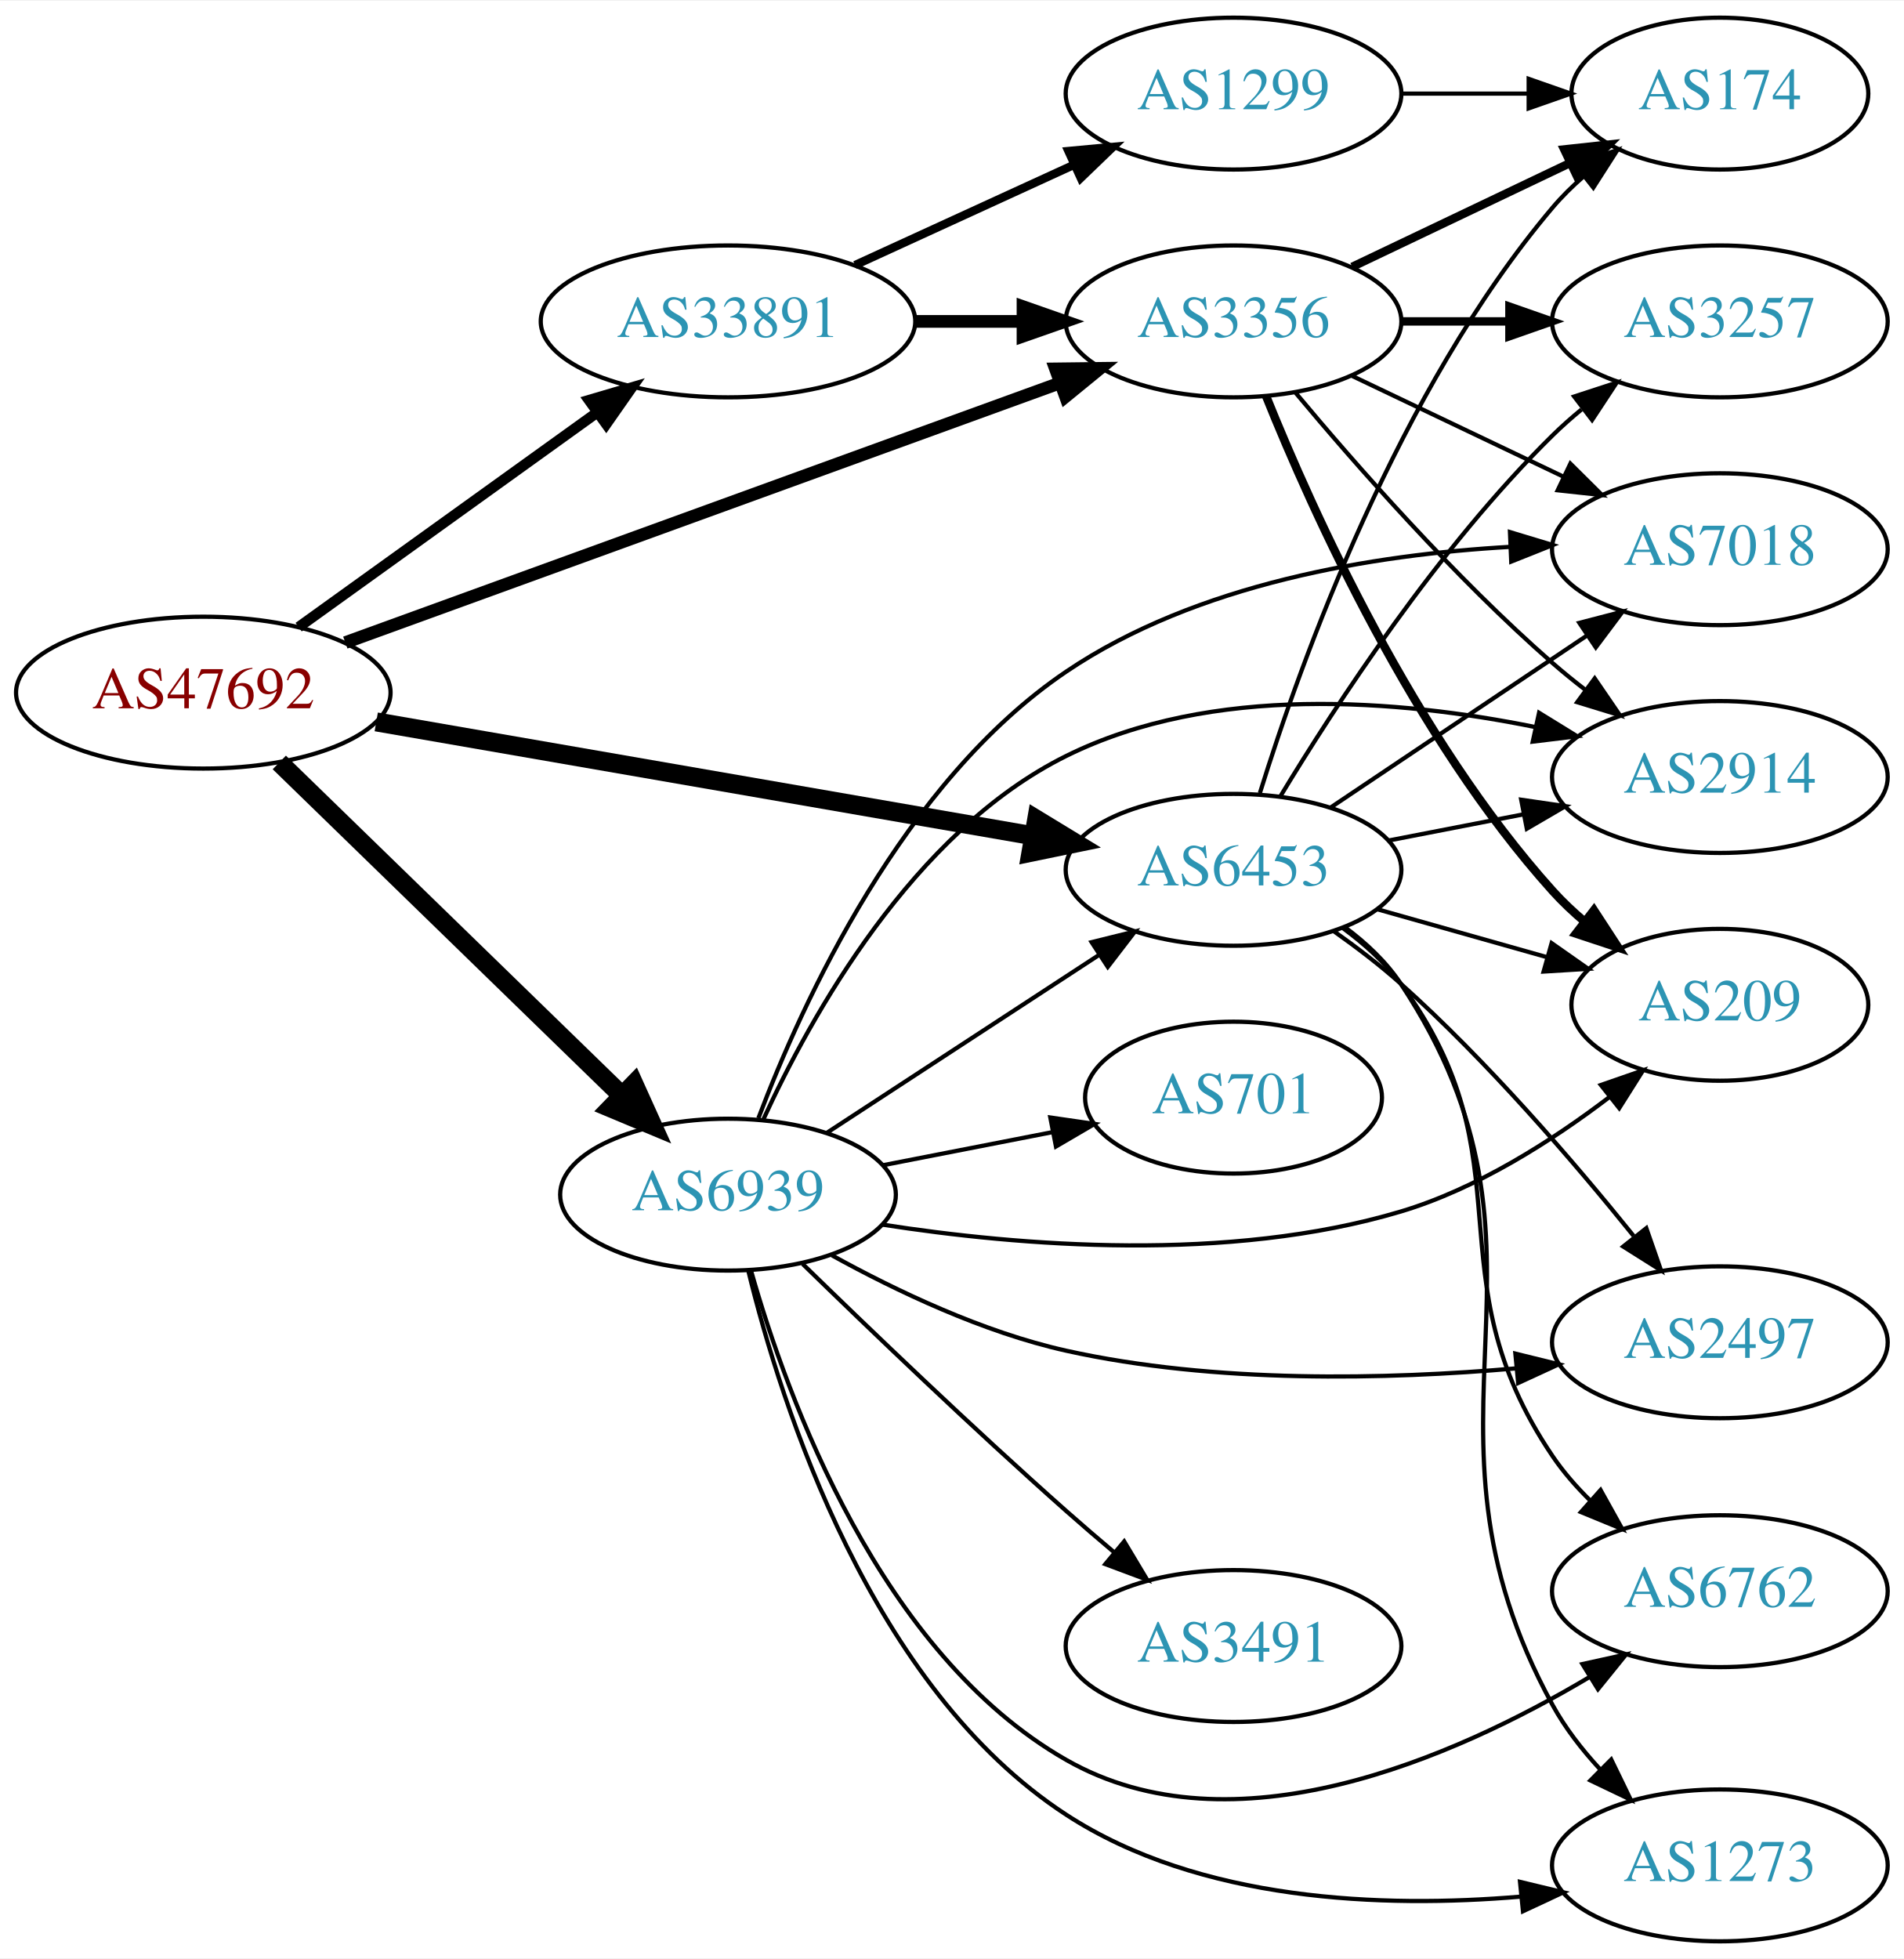
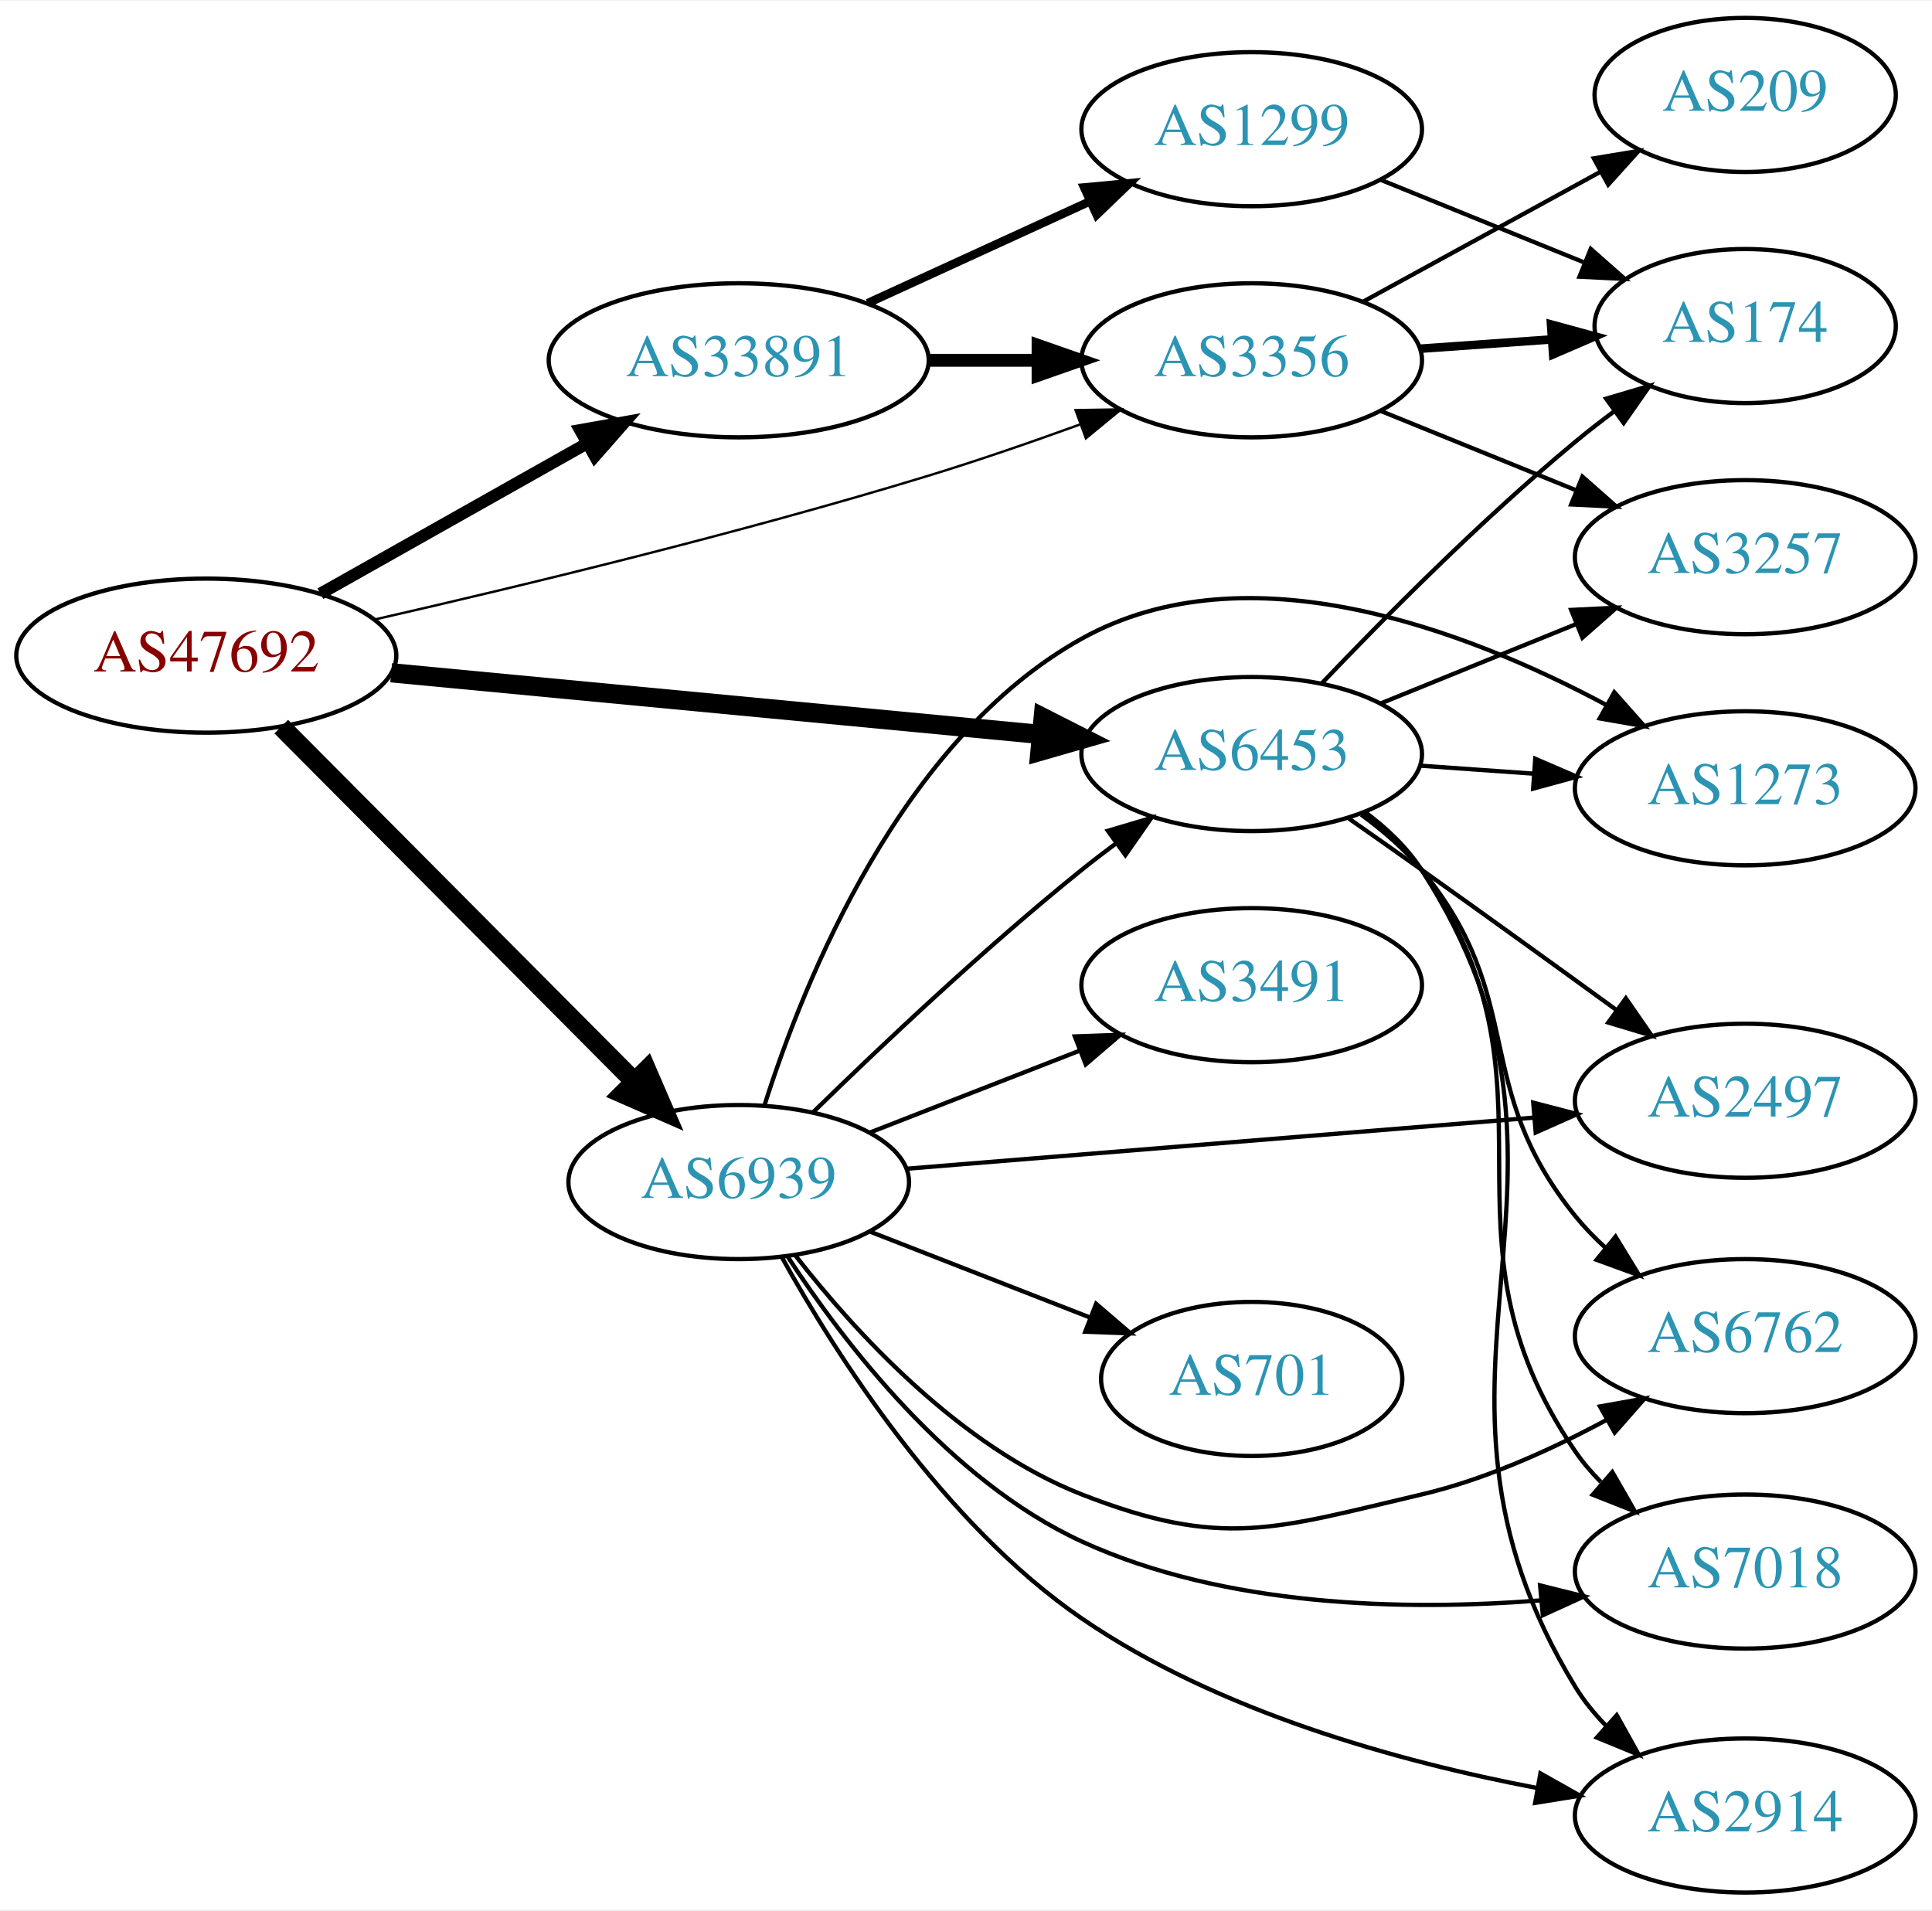
- <svg xmlns="http://www.w3.org/2000/svg" xmlns:xlink="http://www.w3.org/1999/xlink" width="451pt" height="464pt" viewBox="0.00 0.00 451.37 464.00">
-   <g id="graph0" class="graph" transform="scale(1 1) rotate(0) translate(4 460)">
-     <polygon fill="white" stroke="none" points="-4,4 -4,-460 447.37,-460 447.37,4 -4,4" />
+ <svg xmlns="http://www.w3.org/2000/svg" xmlns:xlink="http://www.w3.org/1999/xlink" width="451pt" height="446pt" viewBox="0.00 0.00 451.37 446.00">
+   <g id="graph0" class="graph" transform="scale(1 1) rotate(0) translate(4 442)">
+     <polygon fill="white" stroke="none" points="-4,4 -4,-442 447.37,-442 447.37,4 -4,4" />
    <g id="node1" class="node">
      <g id="a_node1">
        <a xlink:href="/asn/47692" xlink:title="AS47692 ~ Nessus GmbH [AT]">
-           <ellipse fill="#ffffff" stroke="black" cx="44.196" cy="-296" rx="44.393" ry="18" />
-           <text text-anchor="middle" x="44.196" y="-292.3" font-family="Times,serif" font-size="14.00" fill="#880000">AS47692</text>
+           <ellipse fill="#ffffff" stroke="black" cx="44.196" cy="-289" rx="44.393" ry="18" />
+           <text text-anchor="middle" x="44.196" y="-285.3" font-family="Times,serif" font-size="14.00" fill="#880000">AS47692</text>
        </a>
      </g>
    </g>
    <g id="node2" class="node">
      <g id="a_node2">
        <a xlink:href="/asn/3356" xlink:title="AS3356 ~ Level 3 Parent, LLC [US]">
-           <ellipse fill="#ffffff" stroke="black" cx="288.431" cy="-384" rx="39.794" ry="18" />
-           <text text-anchor="middle" x="288.431" y="-380.3" font-family="Times,serif" font-size="14.00" fill="#2c94b3">AS3356</text>
+           <ellipse fill="#ffffff" stroke="black" cx="288.431" cy="-358" rx="39.794" ry="18" />
+           <text text-anchor="middle" x="288.431" y="-354.3" font-family="Times,serif" font-size="14.00" fill="#2c94b3">AS3356</text>
        </a>
      </g>
    </g>
    <g id="edge1" class="edge">
-       <path fill="none" stroke="black" stroke-width="3" d="M77.865,-307.868C121.75,-323.811 199.701,-352.129 247.163,-369.371" />
-       <polygon fill="black" stroke="black" stroke-width="3" points="246.211,-372.749 256.805,-372.874 248.601,-366.17 246.211,-372.749" />
+       <path fill="none" stroke="black" stroke-width="0.562" d="M83.437,-297.418C117.603,-305.215 168.892,-317.6 212.784,-331 224.406,-334.548 236.877,-338.855 248.234,-342.977" />
+       <polygon fill="black" stroke="black" stroke-width="0.562" points="247.285,-346.357 257.878,-346.528 249.703,-339.788 247.285,-346.357" />
    </g>
    <g id="node3" class="node">
      <g id="a_node3">
        <a xlink:href="/asn/6453" xlink:title="AS6453 ~ TATA COMMUNICATIONS (AMERICA) INC [US]">
-           <ellipse fill="#ffffff" stroke="black" cx="288.431" cy="-254" rx="39.794" ry="18" />
-           <text text-anchor="middle" x="288.431" y="-250.3" font-family="Times,serif" font-size="14.00" fill="#2c94b3">AS6453</text>
+           <ellipse fill="#ffffff" stroke="black" cx="288.431" cy="-266" rx="39.794" ry="18" />
+           <text text-anchor="middle" x="288.431" y="-262.3" font-family="Times,serif" font-size="14.00" fill="#2c94b3">AS6453</text>
        </a>
      </g>
    </g>
    <g id="edge2" class="edge">
-       <path fill="none" stroke="black" stroke-width="4.5" d="M85.196,-289.065C127.957,-281.65 195.683,-269.908 240.825,-262.081" />
-       <polygon fill="black" stroke="black" stroke-width="4.5" points="241.76,-265.915 250.94,-260.327 240.415,-258.156 241.76,-265.915" />
+       <path fill="none" stroke="black" stroke-width="4.5" d="M87.39,-284.994C129.77,-280.97 194.983,-274.778 239.341,-270.566" />
+       <polygon fill="black" stroke="black" stroke-width="4.5" points="239.724,-274.485 249.307,-269.62 238.979,-266.645 239.724,-274.485" />
    </g>
    <g id="node4" class="node">
      <g id="a_node4">
        <a xlink:href="/asn/6939" xlink:title="AS6939 ~ Hurricane Electric LLC [US]">
-           <ellipse fill="#ffffff" stroke="black" cx="168.588" cy="-177" rx="39.794" ry="18" />
-           <text text-anchor="middle" x="168.588" y="-173.3" font-family="Times,serif" font-size="14.00" fill="#2c94b3">AS6939</text>
+           <ellipse fill="#ffffff" stroke="black" cx="168.588" cy="-166" rx="39.794" ry="18" />
+           <text text-anchor="middle" x="168.588" y="-162.3" font-family="Times,serif" font-size="14.00" fill="#2c94b3">AS6939</text>
        </a>
      </g>
    </g>
    <g id="edge3" class="edge">
-       <path fill="none" stroke="black" stroke-width="4.5" d="M62.214,-279.454C83.314,-258.939 119.417,-223.836 143.391,-200.526" />
-       <polygon fill="black" stroke="black" stroke-width="4.5" points="146.29,-203.2 150.715,-193.406 140.8,-197.554 146.29,-203.2" />
+       <path fill="none" stroke="black" stroke-width="4.5" d="M61.702,-272.412C82.898,-251.11 119.822,-214.004 143.983,-189.722" />
+       <polygon fill="black" stroke="black" stroke-width="4.5" points="147.081,-192.191 151.343,-182.326 141.499,-186.637 147.081,-192.191" />
    </g>
    <g id="node5" class="node">
      <g id="a_node5">
        <a xlink:href="/asn/33891" xlink:title="AS33891 ~ CORE-BACKBONE GMBH GLOBAL NETWORK [DE]">
-           <ellipse fill="#ffffff" stroke="black" cx="168.588" cy="-384" rx="44.393" ry="18" />
-           <text text-anchor="middle" x="168.588" y="-380.3" font-family="Times,serif" font-size="14.00" fill="#2c94b3">AS33891</text>
+           <ellipse fill="#ffffff" stroke="black" cx="168.588" cy="-358" rx="44.393" ry="18" />
+           <text text-anchor="middle" x="168.588" y="-354.3" font-family="Times,serif" font-size="14.00" fill="#2c94b3">AS33891</text>
        </a>
      </g>
    </g>
    <g id="edge4" class="edge">
-       <path fill="none" stroke="black" stroke-width="2.5" d="M66.796,-311.53C86.425,-325.643 115.579,-346.605 137.49,-362.359" />
-       <polygon fill="black" stroke="black" stroke-width="2.5" points="135.631,-365.333 145.793,-368.329 139.717,-359.65 135.631,-365.333" />
+       <path fill="none" stroke="black" stroke-width="2.812" d="M70.853,-303.465C88.968,-313.677 113.44,-327.473 133.237,-338.634" />
+       <polygon fill="black" stroke="black" stroke-width="2.812" points="131.535,-341.692 141.965,-343.554 134.972,-335.594 131.535,-341.692" />
    </g>
    <g id="node6" class="node">
      <g id="a_node6">
-         <a xlink:href="/asn/7018" xlink:title="AS7018 ~ AT&amp;T Services, Inc. [US]">
-           <ellipse fill="#ffffff" stroke="black" cx="403.724" cy="-330" rx="39.794" ry="18" />
-           <text text-anchor="middle" x="403.724" y="-326.3" font-family="Times,serif" font-size="14.00" fill="#2c94b3">AS7018</text>
+         <a xlink:href="/asn/174" xlink:title="AS174 ~ Cogent Communications [US]">
+           <ellipse fill="#ffffff" stroke="black" cx="403.724" cy="-366" rx="35.194" ry="18" />
+           <text text-anchor="middle" x="403.724" y="-362.3" font-family="Times,serif" font-size="14.00" fill="#2c94b3">AS174</text>
        </a>
      </g>
    </g>
    <g id="edge5" class="edge">
-       <path fill="none" stroke="black" d="M316.567,-371.066C331.561,-363.919 350.382,-354.948 366.605,-347.215" />
-       <polygon fill="black" stroke="black" points="368.288,-350.291 375.809,-342.829 365.276,-343.972 368.288,-350.291" />
+       <path fill="none" stroke="black" stroke-width="2" d="M327.787,-360.708C337.601,-361.401 348.236,-362.152 358.327,-362.865" />
+       <polygon fill="black" stroke="black" stroke-width="2" points="358.366,-366.376 368.588,-363.59 358.86,-359.394 358.366,-366.376" />
    </g>
    <g id="node7" class="node">
      <g id="a_node7">
-         <a xlink:href="/asn/2914" xlink:title="AS2914 ~ NTT America, Inc. [US]">
-           <ellipse fill="#ffffff" stroke="black" cx="403.724" cy="-276" rx="39.794" ry="18" />
-           <text text-anchor="middle" x="403.724" y="-272.3" font-family="Times,serif" font-size="14.00" fill="#2c94b3">AS2914</text>
+         <a xlink:href="/asn/209" xlink:title="AS209 ~ CenturyLink Communications, LLC [US]">
+           <ellipse fill="#ffffff" stroke="black" cx="403.724" cy="-420" rx="35.194" ry="18" />
+           <text text-anchor="middle" x="403.724" y="-416.3" font-family="Times,serif" font-size="14.00" fill="#2c94b3">AS209</text>
        </a>
      </g>
    </g>
    <g id="edge6" class="edge">
-       <path fill="none" stroke="black" d="M303.061,-367.183C317.343,-350.071 340.89,-323.255 364.077,-303 366.543,-300.846 369.182,-298.706 371.879,-296.628" />
-       <polygon fill="black" stroke="black" points="374.052,-299.375 380.033,-290.63 369.904,-293.736 374.052,-299.375" />
+       <path fill="none" stroke="black" d="M314.574,-371.76C330.895,-380.691 352.332,-392.423 369.978,-402.08" />
+       <polygon fill="black" stroke="black" points="368.361,-405.185 378.814,-406.915 371.722,-399.044 368.361,-405.185" />
    </g>
    <g id="node8" class="node">
      <g id="a_node8">
-         <a xlink:href="/asn/209" xlink:title="AS209 ~ CenturyLink Communications, LLC [US]">
-           <ellipse fill="#ffffff" stroke="black" cx="403.724" cy="-222" rx="35.194" ry="18" />
-           <text text-anchor="middle" x="403.724" y="-218.3" font-family="Times,serif" font-size="14.00" fill="#2c94b3">AS209</text>
+         <a xlink:href="/asn/3257" xlink:title="AS3257 ~ GTT [DE]">
+           <ellipse fill="#ffffff" stroke="black" cx="403.724" cy="-312" rx="39.794" ry="18" />
+           <text text-anchor="middle" x="403.724" y="-308.3" font-family="Times,serif" font-size="14.00" fill="#2c94b3">AS3257</text>
        </a>
      </g>
    </g>
    <g id="edge7" class="edge">
-       <path fill="none" stroke="black" stroke-width="2" d="M296.179,-366.213C307.23,-338.757 331.283,-285.422 364.077,-249 366.393,-246.428 368.998,-243.97 371.733,-241.657" />
-       <polygon fill="black" stroke="black" stroke-width="2" points="373.871,-244.428 379.656,-235.552 369.599,-238.883 373.871,-244.428" />
+       <path fill="none" stroke="black" d="M318.607,-346.154C332.482,-340.52 349.259,-333.708 364.169,-327.654" />
+       <polygon fill="black" stroke="black" points="365.698,-330.811 373.647,-323.806 363.065,-324.325 365.698,-330.811" />
+     </g>
+     <g id="edge14" class="edge">
+       <path fill="none" stroke="black" d="M304.736,-282.455C319.349,-297.796 342.305,-320.956 364.077,-339 366.956,-341.386 370.039,-343.78 373.16,-346.104" />
+       <polygon fill="black" stroke="black" points="371.24,-349.035 381.401,-352.036 375.33,-343.353 371.24,-349.035" />
+     </g>
+     <g id="edge11" class="edge">
+       <path fill="none" stroke="black" d="M318.607,-277.846C332.482,-283.48 349.259,-290.292 364.169,-296.346" />
+       <polygon fill="black" stroke="black" points="363.065,-299.675 373.647,-300.194 365.698,-293.189 363.065,-299.675" />
    </g>
    <g id="node9" class="node">
      <g id="a_node9">
-         <a xlink:href="/asn/174" xlink:title="AS174 ~ Cogent Communications [US]">
-           <ellipse fill="#ffffff" stroke="black" cx="403.724" cy="-438" rx="35.194" ry="18" />
-           <text text-anchor="middle" x="403.724" y="-434.3" font-family="Times,serif" font-size="14.00" fill="#2c94b3">AS174</text>
+         <a xlink:href="/asn/1273" xlink:title="AS1273 ~ Vodafone Group PLC [EU]">
+           <ellipse fill="#ffffff" stroke="black" cx="403.724" cy="-258" rx="39.794" ry="18" />
+           <text text-anchor="middle" x="403.724" y="-254.3" font-family="Times,serif" font-size="14.00" fill="#2c94b3">AS1273</text>
        </a>
      </g>
    </g>
    <g id="edge8" class="edge">
-       <path fill="none" stroke="black" stroke-width="2" d="M316.567,-396.934C331.999,-404.29 351.485,-413.577 368.02,-421.459" />
-       <polygon fill="black" stroke="black" stroke-width="2" points="366.828,-424.768 377.361,-425.911 369.84,-418.449 366.828,-424.768" />
+       <path fill="none" stroke="black" d="M327.787,-263.292C336.276,-262.692 345.38,-262.049 354.214,-261.425" />
+       <polygon fill="black" stroke="black" points="354.679,-264.901 364.407,-260.706 354.186,-257.919 354.679,-264.901" />
    </g>
    <g id="node10" class="node">
      <g id="a_node10">
-         <a xlink:href="/asn/3257" xlink:title="AS3257 ~ GTT [DE]">
-           <ellipse fill="#ffffff" stroke="black" cx="403.724" cy="-384" rx="39.794" ry="18" />
-           <text text-anchor="middle" x="403.724" y="-380.3" font-family="Times,serif" font-size="14.00" fill="#2c94b3">AS3257</text>
+         <a xlink:href="/asn/2497" xlink:title="AS2497 ~ Internet Initiative Japan Inc. [JP]">
+           <ellipse fill="#ffffff" stroke="black" cx="403.724" cy="-185" rx="39.794" ry="18" />
+           <text text-anchor="middle" x="403.724" y="-181.3" font-family="Times,serif" font-size="14.00" fill="#2c94b3">AS2497</text>
        </a>
      </g>
    </g>
    <g id="edge9" class="edge">
-       <path fill="none" stroke="black" stroke-width="2" d="M328.103,-384C336.306,-384 345.07,-384 353.602,-384" />
-       <polygon fill="black" stroke="black" stroke-width="2" points="353.841,-387.5 363.841,-384 353.841,-380.5 353.841,-387.5" />
-     </g>
-     <g id="edge15" class="edge">
-       <path fill="none" stroke="black" d="M311.544,-268.834C328.855,-280.447 353.124,-296.727 372.272,-309.572" />
-       <polygon fill="black" stroke="black" points="370.412,-312.539 380.667,-315.203 374.312,-306.726 370.412,-312.539" />
-     </g>
-     <g id="edge12" class="edge">
-       <path fill="none" stroke="black" d="M325.277,-260.961C335.397,-262.926 346.546,-265.091 357.155,-267.151" />
-       <polygon fill="black" stroke="black" points="356.627,-270.614 367.11,-269.084 357.961,-263.742 356.627,-270.614" />
-     </g>
-     <g id="edge11" class="edge">
-       <path fill="none" stroke="black" d="M322.504,-244.658C335.099,-241.101 349.587,-237.009 362.754,-233.289" />
-       <polygon fill="black" stroke="black" points="363.841,-236.62 372.513,-230.533 361.938,-229.883 363.841,-236.62" />
-     </g>
-     <g id="edge16" class="edge">
-       <path fill="none" stroke="black" d="M294.674,-272.18C304.346,-303.321 327.42,-367.691 364.077,-411 366.245,-413.561 368.71,-415.995 371.321,-418.276" />
-       <polygon fill="black" stroke="black" points="369.411,-421.225 379.442,-424.636 373.727,-415.714 369.411,-421.225" />
-     </g>
-     <g id="edge10" class="edge">
-       <path fill="none" stroke="black" d="M299.517,-271.391C312.602,-293.031 336.986,-330.374 364.077,-357 366.212,-359.098 368.525,-361.147 370.922,-363.119" />
-       <polygon fill="black" stroke="black" points="369.186,-366.197 379.258,-369.483 373.433,-360.633 369.186,-366.197" />
+       <path fill="none" stroke="black" d="M311.141,-250.926C316.676,-247.057 322.607,-242.889 328.077,-239 343.191,-228.255 359.925,-216.167 373.713,-206.156" />
+       <polygon fill="black" stroke="black" points="375.845,-208.933 381.875,-200.222 371.729,-203.271 375.845,-208.933" />
    </g>
    <g id="node11" class="node">
      <g id="a_node11">
-         <a xlink:href="/asn/1273" xlink:title="AS1273 ~ Vodafone Group PLC [EU]">
-           <ellipse fill="#ffffff" stroke="black" cx="403.724" cy="-18" rx="39.794" ry="18" />
-           <text text-anchor="middle" x="403.724" y="-14.3" font-family="Times,serif" font-size="14.00" fill="#2c94b3">AS1273</text>
-         </a>
-       </g>
-     </g>
-     <g id="edge13" class="edge">
-       <path fill="none" stroke="black" d="M314.793,-240.422C319.846,-236.676 324.646,-232.189 328.077,-227 370.915,-162.216 326.797,-124.134 364.077,-56 367.029,-50.606 370.991,-45.49 375.257,-40.861" />
-       <polygon fill="black" stroke="black" points="377.969,-43.1 382.595,-33.569 373.035,-38.135 377.969,-43.1" />
+         <a xlink:href="/asn/6762" xlink:title="AS6762 ~ TELECOM ITALIA SPARKLE S.p.A. [IT]">
+           <ellipse fill="#ffffff" stroke="black" cx="403.724" cy="-130" rx="39.794" ry="18" />
+           <text text-anchor="middle" x="403.724" y="-126.3" font-family="Times,serif" font-size="14.00" fill="#2c94b3">AS6762</text>
+         </a>
+       </g>
+     </g>
+     <g id="edge10" class="edge">
+       <path fill="none" stroke="black" d="M314.012,-251.844C319.106,-248.128 324.12,-243.799 328.077,-239 353.142,-208.606 339.275,-188.608 364.077,-158 366.164,-155.425 368.542,-152.971 371.069,-150.664" />
+       <polygon fill="black" stroke="black" points="373.438,-153.247 378.958,-144.204 369.004,-147.831 373.438,-153.247" />
    </g>
    <g id="node12" class="node">
      <g id="a_node12">
-         <a xlink:href="/asn/2497" xlink:title="AS2497 ~ Internet Initiative Japan Inc. [JP]">
-           <ellipse fill="#ffffff" stroke="black" cx="403.724" cy="-142" rx="39.794" ry="18" />
-           <text text-anchor="middle" x="403.724" y="-138.3" font-family="Times,serif" font-size="14.00" fill="#2c94b3">AS2497</text>
-         </a>
-       </g>
-     </g>
-     <g id="edge14" class="edge">
-       <path fill="none" stroke="black" d="M312.195,-239.454C317.594,-235.641 323.198,-231.366 328.077,-227 348.578,-208.654 368.993,-184.936 383.278,-167.217" />
-       <polygon fill="black" stroke="black" points="386.288,-169.056 389.772,-159.051 380.809,-164.699 386.288,-169.056" />
+         <a xlink:href="/asn/2914" xlink:title="AS2914 ~ NTT America, Inc. [US]">
+           <ellipse fill="#ffffff" stroke="black" cx="403.724" cy="-18" rx="39.794" ry="18" />
+           <text text-anchor="middle" x="403.724" y="-14.3" font-family="Times,serif" font-size="14.00" fill="#2c94b3">AS2914</text>
+         </a>
+       </g>
+     </g>
+     <g id="edge12" class="edge">
+       <path fill="none" stroke="black" d="M314.875,-252.475C319.924,-248.727 324.702,-244.225 328.077,-239 374.957,-166.444 319.037,-121.712 364.077,-48 366.054,-44.766 368.515,-41.747 371.233,-38.968" />
+       <polygon fill="black" stroke="black" points="373.716,-41.443 378.867,-32.185 369.067,-36.21 373.716,-41.443" />
    </g>
    <g id="node13" class="node">
      <g id="a_node13">
-         <a xlink:href="/asn/6762" xlink:title="AS6762 ~ TELECOM ITALIA SPARKLE S.p.A. [IT]">
-           <ellipse fill="#ffffff" stroke="black" cx="403.724" cy="-83" rx="39.794" ry="18" />
-           <text text-anchor="middle" x="403.724" y="-79.3" font-family="Times,serif" font-size="14.00" fill="#2c94b3">AS6762</text>
-         </a>
-       </g>
+         <a xlink:href="/asn/7018" xlink:title="AS7018 ~ AT&amp;T Services, Inc. [US]">
+           <ellipse fill="#ffffff" stroke="black" cx="403.724" cy="-75" rx="39.794" ry="18" />
+           <text text-anchor="middle" x="403.724" y="-71.3" font-family="Times,serif" font-size="14.00" fill="#2c94b3">AS7018</text>
+         </a>
+       </g>
+     </g>
+     <g id="edge13" class="edge">
+       <path fill="none" stroke="black" d="M314.597,-252.289C319.661,-248.55 324.514,-244.099 328.077,-239 363.89,-187.746 328.706,-154.56 364.077,-103 365.791,-100.502 367.804,-98.146 369.995,-95.943" />
+       <polygon fill="black" stroke="black" points="372.683,-98.246 377.957,-89.057 368.104,-92.951 372.683,-98.246" />
+     </g>
+     <g id="edge22" class="edge">
+       <path fill="none" stroke="black" d="M185.994,-182.346C201.616,-197.611 226.052,-220.72 248.784,-239 251.336,-241.052 254.033,-243.121 256.769,-245.153" />
+       <polygon fill="black" stroke="black" points="254.826,-248.067 264.983,-251.08 258.922,-242.391 254.826,-248.067" />
+     </g>
+     <g id="edge18" class="edge">
+       <path fill="none" stroke="black" d="M174.635,-184.034C183.866,-213.133 206.524,-269.549 248.784,-293 287.501,-314.484 338.657,-294.914 371.134,-277.549" />
+       <polygon fill="black" stroke="black" points="373.143,-280.437 380.176,-272.513 369.737,-274.322 373.143,-280.437" />
    </g>
    <g id="edge17" class="edge">
-       <path fill="none" stroke="black" d="M314.401,-240.148C319.475,-236.417 324.383,-232.004 328.077,-227 359.134,-184.937 334.766,-158.298 364.077,-115 366.618,-111.247 369.723,-107.697 373.057,-104.424" />
-       <polygon fill="black" stroke="black" points="375.443,-106.986 380.592,-97.726 370.793,-101.753 375.443,-106.986" />
-     </g>
-     <g id="edge26" class="edge">
-       <path fill="none" stroke="black" d="M192.031,-191.664C210.297,-203.599 236.273,-220.573 256.509,-233.795" />
-       <polygon fill="black" stroke="black" points="254.786,-236.85 265.072,-239.39 258.615,-230.99 254.786,-236.85" />
+       <path fill="none" stroke="black" d="M207.825,-169.116C247.888,-172.381 310.927,-177.519 354.408,-181.062" />
+       <polygon fill="black" stroke="black" points="354.215,-184.558 364.466,-181.882 354.784,-177.581 354.215,-184.558" />
    </g>
    <g id="edge21" class="edge">
-       <path fill="none" stroke="black" d="M175.787,-195.113C186.227,-222.708 210.054,-274.825 248.784,-301 279.689,-321.886 321.666,-328.716 353.98,-330.557" />
-       <polygon fill="black" stroke="black" points="353.965,-334.059 364.106,-330.991 354.265,-327.066 353.965,-334.059" />
-     </g>
-     <g id="edge18" class="edge">
-       <path fill="none" stroke="black" d="M176.893,-194.672C188.167,-219.305 212.383,-262.966 248.784,-281 283.269,-298.085 327.635,-294.379 359.872,-287.86" />
-       <polygon fill="black" stroke="black" points="360.864,-291.225 369.884,-285.667 359.367,-284.387 360.864,-291.225" />
-     </g>
-     <g id="edge23" class="edge">
-       <path fill="none" stroke="black" d="M205.044,-169.918C237.723,-164.826 287.202,-160.783 328.077,-173 346.158,-178.404 363.923,-189.749 377.583,-200.162" />
-       <polygon fill="black" stroke="black" points="375.516,-202.99 385.524,-206.464 379.867,-197.506 375.516,-202.99" />
+       <path fill="none" stroke="black" d="M181.854,-148.815C195.751,-130.978 220.219,-104.157 248.784,-93 281.611,-80.179 293.765,-84.963 328.077,-93 343.036,-96.504 358.432,-103.47 371.328,-110.422" />
+       <polygon fill="black" stroke="black" points="369.802,-113.579 380.234,-115.432 373.234,-107.478 369.802,-113.579" />
+     </g>
+     <g id="edge16" class="edge">
+       <path fill="none" stroke="black" d="M178.634,-148.486C191.292,-125.693 216.414,-86.169 248.784,-64 280.557,-42.241 322.831,-30.572 355.039,-24.439" />
+       <polygon fill="black" stroke="black" points="355.889,-27.843 365.117,-22.637 354.657,-20.952 355.889,-27.843" />
    </g>
    <g id="edge20" class="edge">
-       <path fill="none" stroke="black" d="M173.4,-158.973C181.249,-126.821 202.507,-60.135 248.784,-30 280.405,-9.409 323.796,-7.834 356.452,-10.589" />
-       <polygon fill="black" stroke="black" points="356.348,-14.096 366.648,-11.617 357.05,-7.131 356.348,-14.096" />
-     </g>
-     <g id="edge25" class="edge">
-       <path fill="none" stroke="black" d="M193.221,-162.614C208.474,-154.192 229.08,-144.376 248.784,-140 283.948,-132.191 324.75,-133.158 355.509,-135.825" />
-       <polygon fill="black" stroke="black" points="355.245,-139.316 365.533,-136.785 355.912,-132.348 355.245,-139.316" />
-     </g>
-     <g id="edge19" class="edge">
-       <path fill="none" stroke="black" d="M174.043,-158.988C182.631,-128.643 204.658,-68.177 248.784,-43 288.245,-20.485 340.57,-43.433 372.923,-62.706" />
-       <polygon fill="black" stroke="black" points="371.145,-65.722 381.492,-68.004 374.827,-59.768 371.145,-65.722" />
+       <path fill="none" stroke="black" d="M179.911,-148.74C193.053,-128.588 217.815,-96.208 248.784,-82 282.21,-66.665 324.123,-65.78 355.772,-68.249" />
+       <polygon fill="black" stroke="black" points="355.806,-71.767 366.085,-69.198 356.448,-64.796 355.806,-71.767" />
    </g>
    <g id="node14" class="node">
      <g id="a_node14">
-         <a xlink:href="/asn/701" xlink:title="AS701 ~ UUNET [US]">
-           <ellipse fill="#ffffff" stroke="black" cx="288.431" cy="-200" rx="35.194" ry="18" />
-           <text text-anchor="middle" x="288.431" y="-196.3" font-family="Times,serif" font-size="14.00" fill="#2c94b3">AS701</text>
-         </a>
-       </g>
-     </g>
-     <g id="edge22" class="edge">
-       <path fill="none" stroke="black" d="M205.265,-183.963C217.88,-186.425 232.187,-189.218 245.288,-191.775" />
-       <polygon fill="black" stroke="black" points="244.995,-195.284 255.48,-193.764 246.336,-188.413 244.995,-195.284" />
+         <a xlink:href="/asn/3491" xlink:title="AS3491 ~ PCCW Global, Inc. [US]">
+           <ellipse fill="#ffffff" stroke="black" cx="288.431" cy="-212" rx="39.794" ry="18" />
+           <text text-anchor="middle" x="288.431" y="-208.3" font-family="Times,serif" font-size="14.00" fill="#2c94b3">AS3491</text>
+         </a>
+       </g>
+     </g>
+     <g id="edge15" class="edge">
+       <path fill="none" stroke="black" d="M199.325,-177.608C214.119,-183.382 232.196,-190.439 248.118,-196.654" />
+       <polygon fill="black" stroke="black" points="247.115,-200.02 257.704,-200.396 249.661,-193.499 247.115,-200.02" />
    </g>
    <g id="node15" class="node">
      <g id="a_node15">
-         <a xlink:href="/asn/3491" xlink:title="AS3491 ~ PCCW Global, Inc. [US]">
-           <ellipse fill="#ffffff" stroke="black" cx="288.431" cy="-70" rx="39.794" ry="18" />
-           <text text-anchor="middle" x="288.431" y="-66.3" font-family="Times,serif" font-size="14.00" fill="#2c94b3">AS3491</text>
-         </a>
-       </g>
-     </g>
-     <g id="edge24" class="edge">
-       <path fill="none" stroke="black" d="M186.278,-160.575C202.1,-145.153 226.671,-121.587 248.784,-102 252.424,-98.776 256.313,-95.437 260.171,-92.186" />
-       <polygon fill="black" stroke="black" points="262.511,-94.793 267.953,-85.703 258.03,-89.414 262.511,-94.793" />
-     </g>
-     <g id="edge27" class="edge">
-       <path fill="none" stroke="black" stroke-width="3" d="M212.799,-384C221.112,-384 229.875,-384 238.357,-384" />
-       <polygon fill="black" stroke="black" stroke-width="3" points="238.516,-387.5 248.516,-384 238.516,-380.5 238.516,-387.5" />
+         <a xlink:href="/asn/701" xlink:title="AS701 ~ UUNET [US]">
+           <ellipse fill="#ffffff" stroke="black" cx="288.431" cy="-120" rx="35.194" ry="18" />
+           <text text-anchor="middle" x="288.431" y="-116.3" font-family="Times,serif" font-size="14.00" fill="#2c94b3">AS701</text>
+         </a>
+       </g>
+     </g>
+     <g id="edge19" class="edge">
+       <path fill="none" stroke="black" d="M199.325,-154.392C214.942,-148.296 234.219,-140.771 250.755,-134.316" />
+       <polygon fill="black" stroke="black" points="252.084,-137.555 260.127,-130.658 249.539,-131.034 252.084,-137.555" />
+     </g>
+     <g id="edge23" class="edge">
+       <path fill="none" stroke="black" stroke-width="3" d="M212.799,-358C221.112,-358 229.875,-358 238.357,-358" />
+       <polygon fill="black" stroke="black" stroke-width="3" points="238.516,-361.5 248.516,-358 238.516,-354.5 238.516,-361.5" />
    </g>
    <g id="node16" class="node">
      <g id="a_node16">
        <a xlink:href="/asn/1299" xlink:title="AS1299 ~ Telia Carrier [EU]">
-           <ellipse fill="#ffffff" stroke="black" cx="288.431" cy="-438" rx="39.794" ry="18" />
-           <text text-anchor="middle" x="288.431" y="-434.3" font-family="Times,serif" font-size="14.00" fill="#2c94b3">AS1299</text>
-         </a>
-       </g>
-     </g>
-     <g id="edge28" class="edge">
-       <path fill="none" stroke="black" stroke-width="2" d="M198.718,-397.348C214.329,-404.502 233.727,-413.391 250.399,-421.03" />
-       <polygon fill="black" stroke="black" stroke-width="2" points="249.302,-424.378 259.851,-425.362 252.218,-418.014 249.302,-424.378" />
-     </g>
-     <g id="edge29" class="edge">
-       <path fill="none" stroke="black" d="M328.103,-438C337.808,-438 348.299,-438 358.262,-438" />
-       <polygon fill="black" stroke="black" points="358.398,-441.5 368.398,-438 358.398,-434.5 358.398,-441.5" />
+           <ellipse fill="#ffffff" stroke="black" cx="288.431" cy="-412" rx="39.794" ry="18" />
+           <text text-anchor="middle" x="288.431" y="-408.3" font-family="Times,serif" font-size="14.00" fill="#2c94b3">AS1299</text>
+         </a>
+       </g>
+     </g>
+     <g id="edge24" class="edge">
+       <path fill="none" stroke="black" stroke-width="2" d="M198.718,-371.348C214.329,-378.502 233.727,-387.391 250.399,-395.03" />
+       <polygon fill="black" stroke="black" stroke-width="2" points="249.302,-398.378 259.851,-399.362 252.218,-392.014 249.302,-398.378" />
+     </g>
+     <g id="edge25" class="edge">
+       <path fill="none" stroke="black" d="M318.607,-400.154C333.02,-394.302 350.564,-387.178 365.893,-380.954" />
+       <polygon fill="black" stroke="black" points="367.643,-384.021 375.592,-377.016 365.01,-377.535 367.643,-384.021" />
    </g>
  </g>
</svg>
